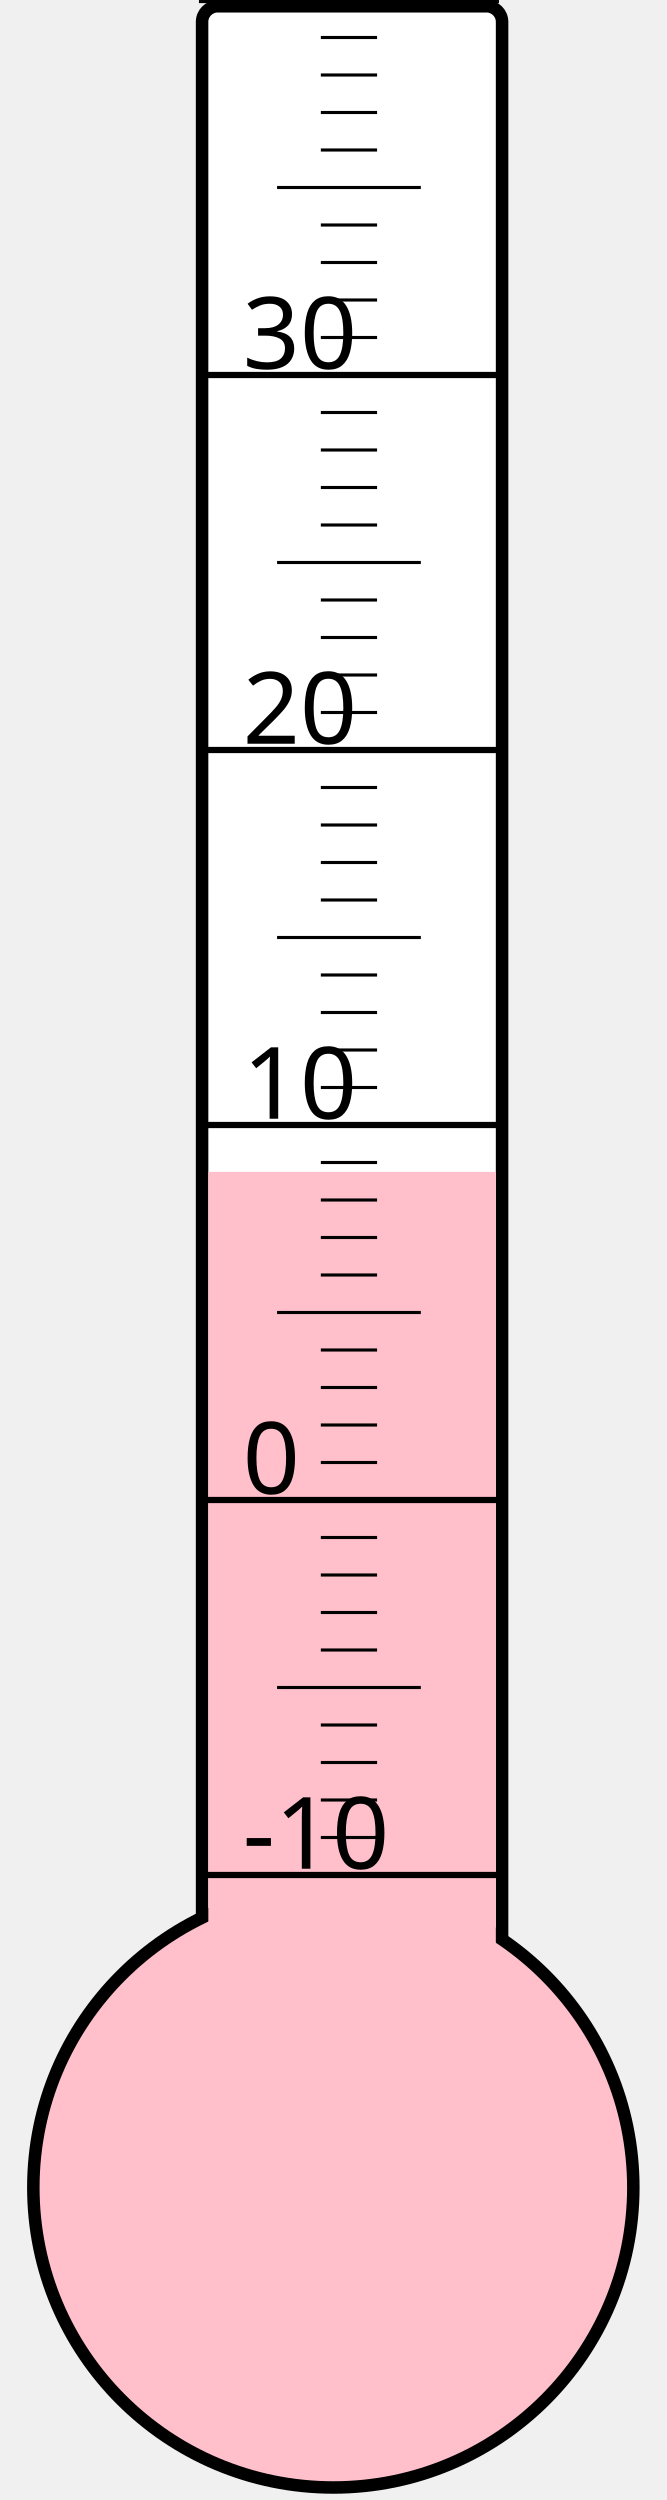
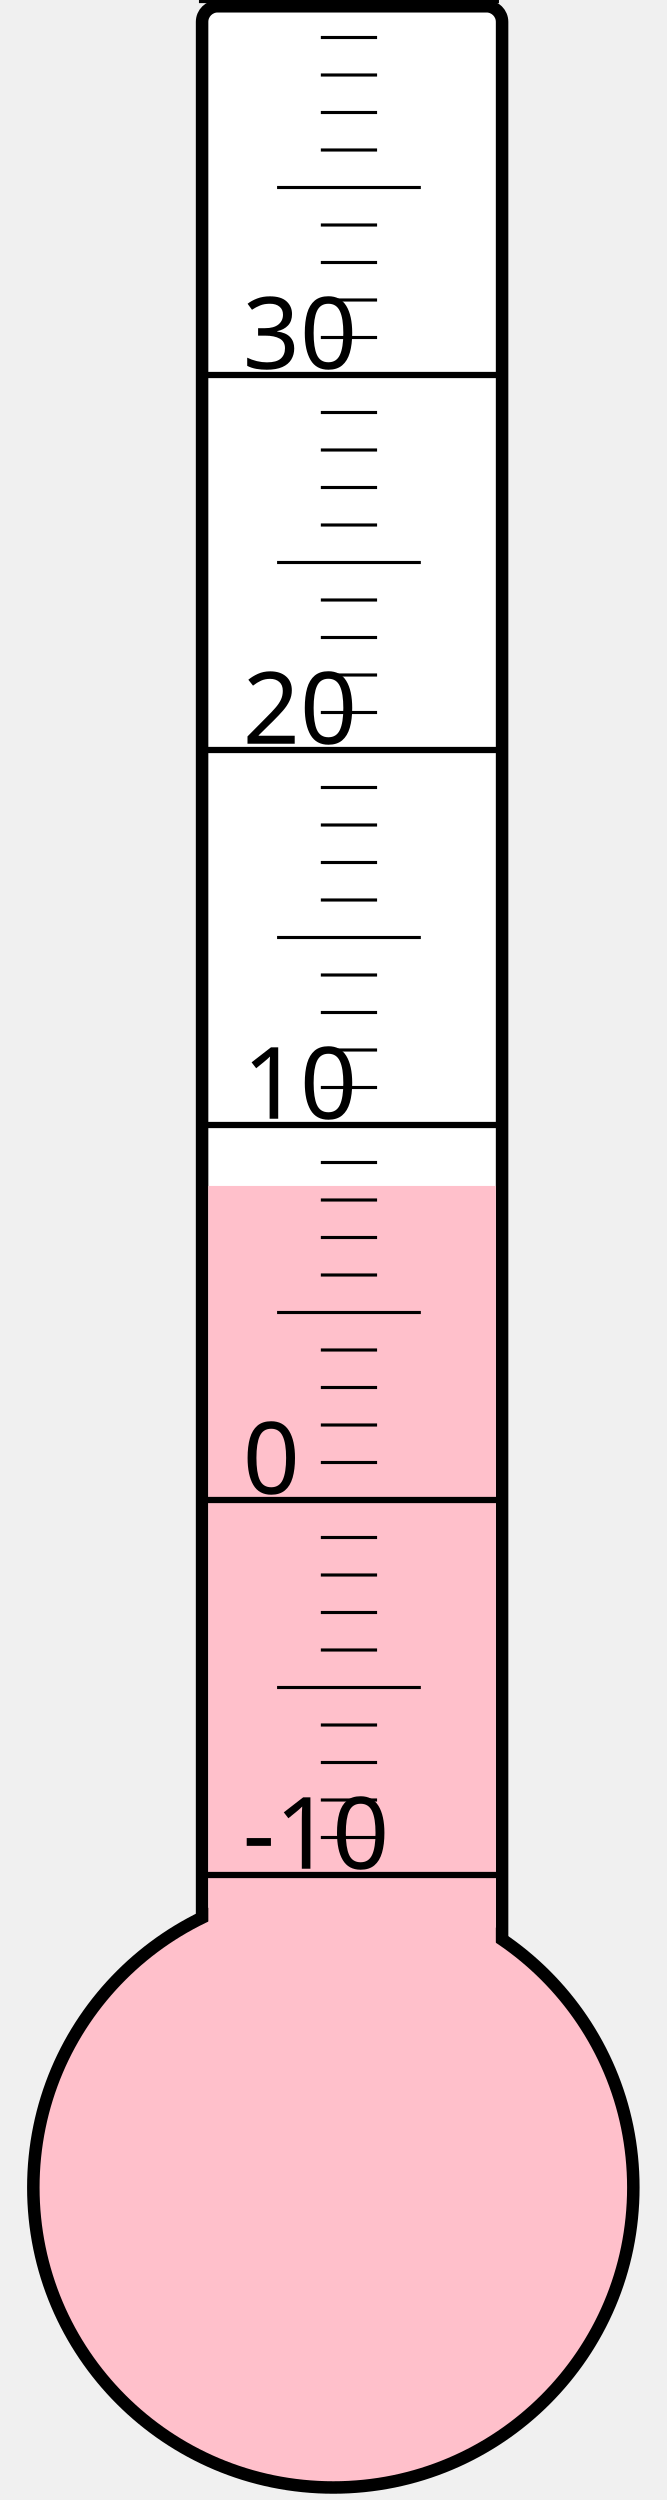
<svg xmlns="http://www.w3.org/2000/svg" width="40px" height="150px" viewBox="0 0 200 800">
  <rect width="200" height="800" x="0" y="0" style="fill: #ffffeb; fill-opacity: 0;" />
  <rect width="96" height="680" x="58" y="2" rx="5" ry="5" style="fill: white; fill-opacity: 1; stroke: black; stroke-width: 4;" />
  <circle cx="100" cy="700" r="96" style="fill: pink; stroke: black; stroke-width: 4;" />
-   <rect width="92" height="325.0" x="60" y="375.0" style="fill: pink; fill-opacity: 1; stroke-width: 0;" />
+   <rect width="92" height="320.5" x="60" y="379.5" style="fill: pink; fill-opacity: 1; stroke-width: 0;" />
  <text x="71" y="598" style="font-family: sans-serif; font-size: 24pt;">-10</text>
  <text x="71" y="478" style="font-family: sans-serif; font-size: 24pt;">0</text>
  <text x="71" y="358" style="font-family: sans-serif; font-size: 24pt;">10</text>
  <text x="71" y="238" style="font-family: sans-serif; font-size: 24pt;">20</text>
  <text x="71" y="118" style="font-family: sans-serif; font-size: 24pt;">30</text>
  <g style="stroke: black;">
    <line x1="57" y1="600" x2="153" y2="600" style="stroke-width: 2;" />
    <line x1="96" y1="588" x2="114" y2="588" style="stroke-width: 1;" />
    <line x1="96" y1="576" x2="114" y2="576" style="stroke-width: 1;" />
    <line x1="96" y1="564" x2="114" y2="564" style="stroke-width: 1;" />
    <line x1="96" y1="552" x2="114" y2="552" style="stroke-width: 1;" />
    <line x1="82" y1="540" x2="128" y2="540" style="stroke-width: 1;" />
    <line x1="96" y1="528" x2="114" y2="528" style="stroke-width: 1;" />
    <line x1="96" y1="516" x2="114" y2="516" style="stroke-width: 1;" />
    <line x1="96" y1="504" x2="114" y2="504" style="stroke-width: 1;" />
    <line x1="96" y1="492" x2="114" y2="492" style="stroke-width: 1;" />
    <line x1="57" y1="480" x2="153" y2="480" style="stroke-width: 2;" />
    <line x1="96" y1="468" x2="114" y2="468" style="stroke-width: 1;" />
    <line x1="96" y1="456" x2="114" y2="456" style="stroke-width: 1;" />
    <line x1="96" y1="444" x2="114" y2="444" style="stroke-width: 1;" />
    <line x1="96" y1="432" x2="114" y2="432" style="stroke-width: 1;" />
    <line x1="82" y1="420" x2="128" y2="420" style="stroke-width: 1;" />
    <line x1="96" y1="408" x2="114" y2="408" style="stroke-width: 1;" />
    <line x1="96" y1="396" x2="114" y2="396" style="stroke-width: 1;" />
    <line x1="96" y1="384" x2="114" y2="384" style="stroke-width: 1;" />
    <line x1="96" y1="372" x2="114" y2="372" style="stroke-width: 1;" />
    <line x1="57" y1="360" x2="153" y2="360" style="stroke-width: 2;" />
    <line x1="96" y1="348" x2="114" y2="348" style="stroke-width: 1;" />
    <line x1="96" y1="336" x2="114" y2="336" style="stroke-width: 1;" />
    <line x1="96" y1="324" x2="114" y2="324" style="stroke-width: 1;" />
    <line x1="96" y1="312" x2="114" y2="312" style="stroke-width: 1;" />
    <line x1="82" y1="300" x2="128" y2="300" style="stroke-width: 1;" />
    <line x1="96" y1="288" x2="114" y2="288" style="stroke-width: 1;" />
    <line x1="96" y1="276" x2="114" y2="276" style="stroke-width: 1;" />
    <line x1="96" y1="264" x2="114" y2="264" style="stroke-width: 1;" />
    <line x1="96" y1="252" x2="114" y2="252" style="stroke-width: 1;" />
    <line x1="57" y1="240" x2="153" y2="240" style="stroke-width: 2;" />
    <line x1="96" y1="228" x2="114" y2="228" style="stroke-width: 1;" />
    <line x1="96" y1="216" x2="114" y2="216" style="stroke-width: 1;" />
    <line x1="96" y1="204" x2="114" y2="204" style="stroke-width: 1;" />
    <line x1="96" y1="192" x2="114" y2="192" style="stroke-width: 1;" />
    <line x1="82" y1="180" x2="128" y2="180" style="stroke-width: 1;" />
    <line x1="96" y1="168" x2="114" y2="168" style="stroke-width: 1;" />
    <line x1="96" y1="156" x2="114" y2="156" style="stroke-width: 1;" />
    <line x1="96" y1="144" x2="114" y2="144" style="stroke-width: 1;" />
    <line x1="96" y1="132" x2="114" y2="132" style="stroke-width: 1;" />
    <line x1="57" y1="120" x2="153" y2="120" style="stroke-width: 2;" />
    <line x1="96" y1="108" x2="114" y2="108" style="stroke-width: 1;" />
    <line x1="96" y1="96" x2="114" y2="96" style="stroke-width: 1;" />
    <line x1="96" y1="84" x2="114" y2="84" style="stroke-width: 1;" />
    <line x1="96" y1="72" x2="114" y2="72" style="stroke-width: 1;" />
    <line x1="82" y1="60" x2="128" y2="60" style="stroke-width: 1;" />
    <line x1="96" y1="48" x2="114" y2="48" style="stroke-width: 1;" />
    <line x1="96" y1="36" x2="114" y2="36" style="stroke-width: 1;" />
    <line x1="96" y1="24" x2="114" y2="24" style="stroke-width: 1;" />
    <line x1="96" y1="12" x2="114" y2="12" style="stroke-width: 1;" />
    <line x1="57" y1="0" x2="153" y2="0" style="stroke-width: 2;" />
  </g>
</svg>
